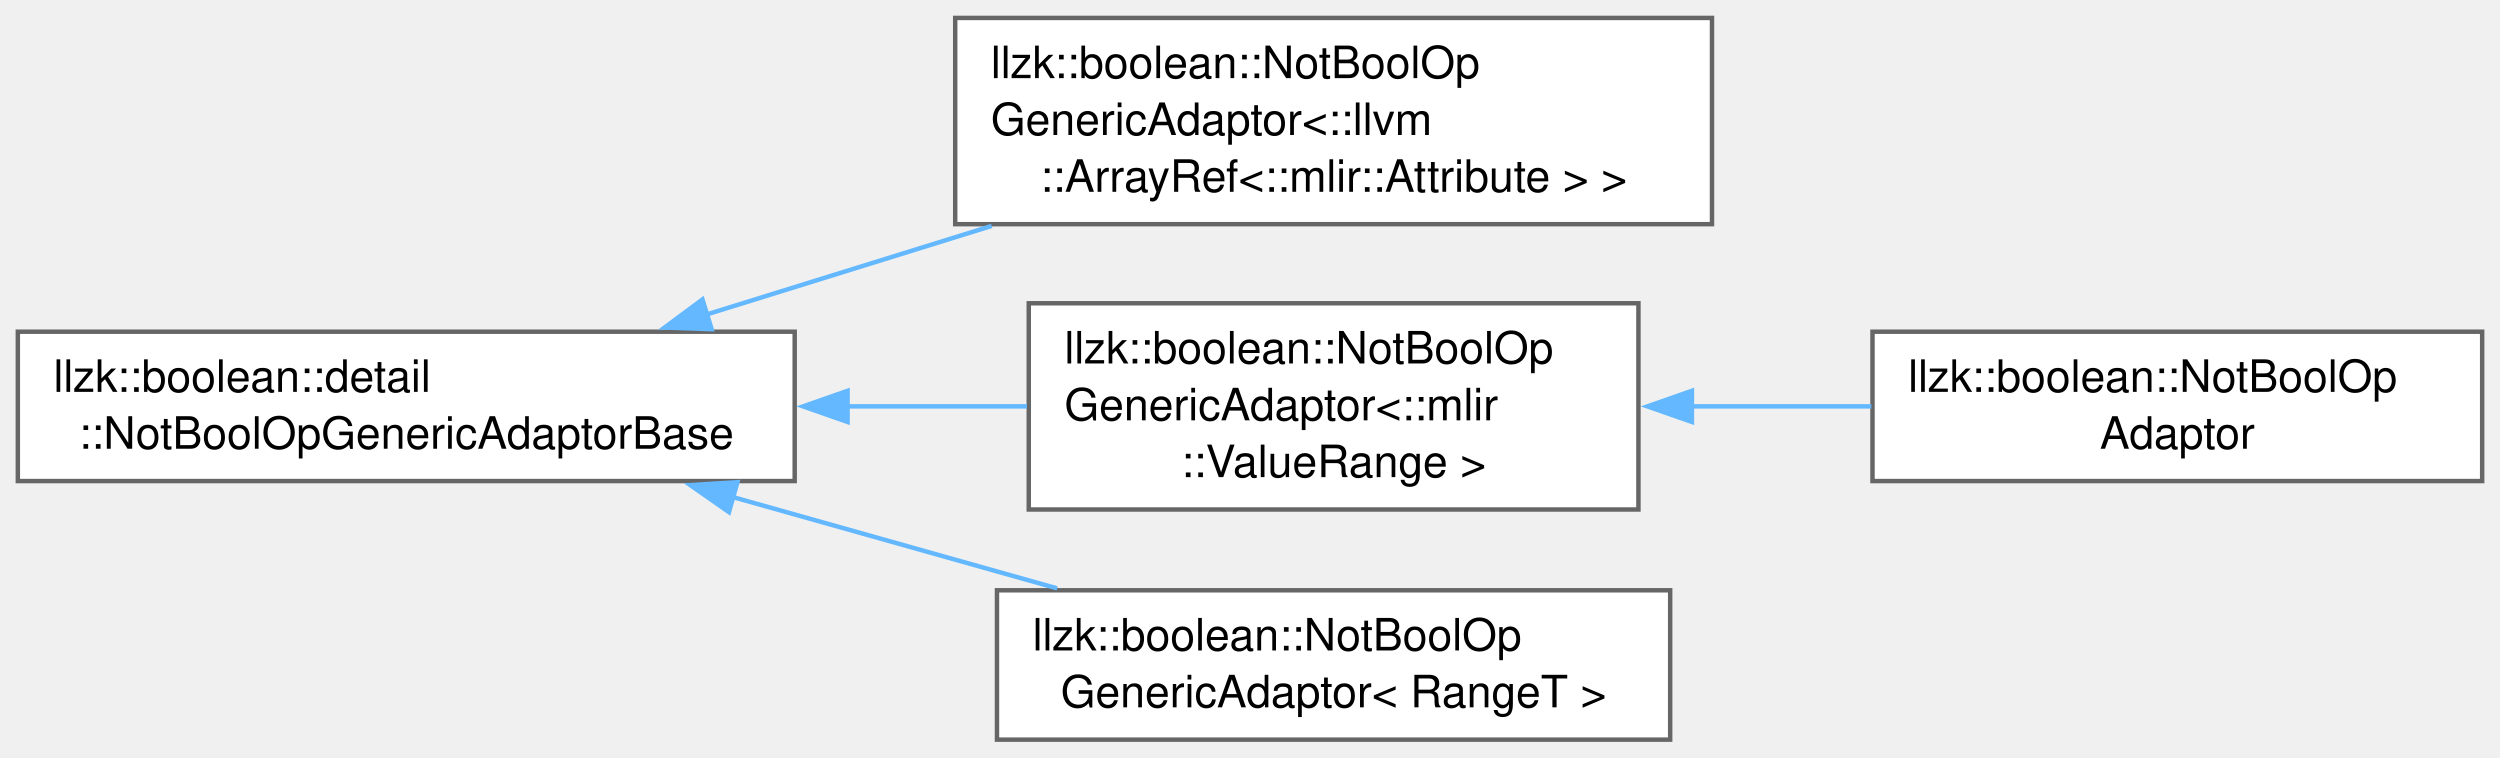
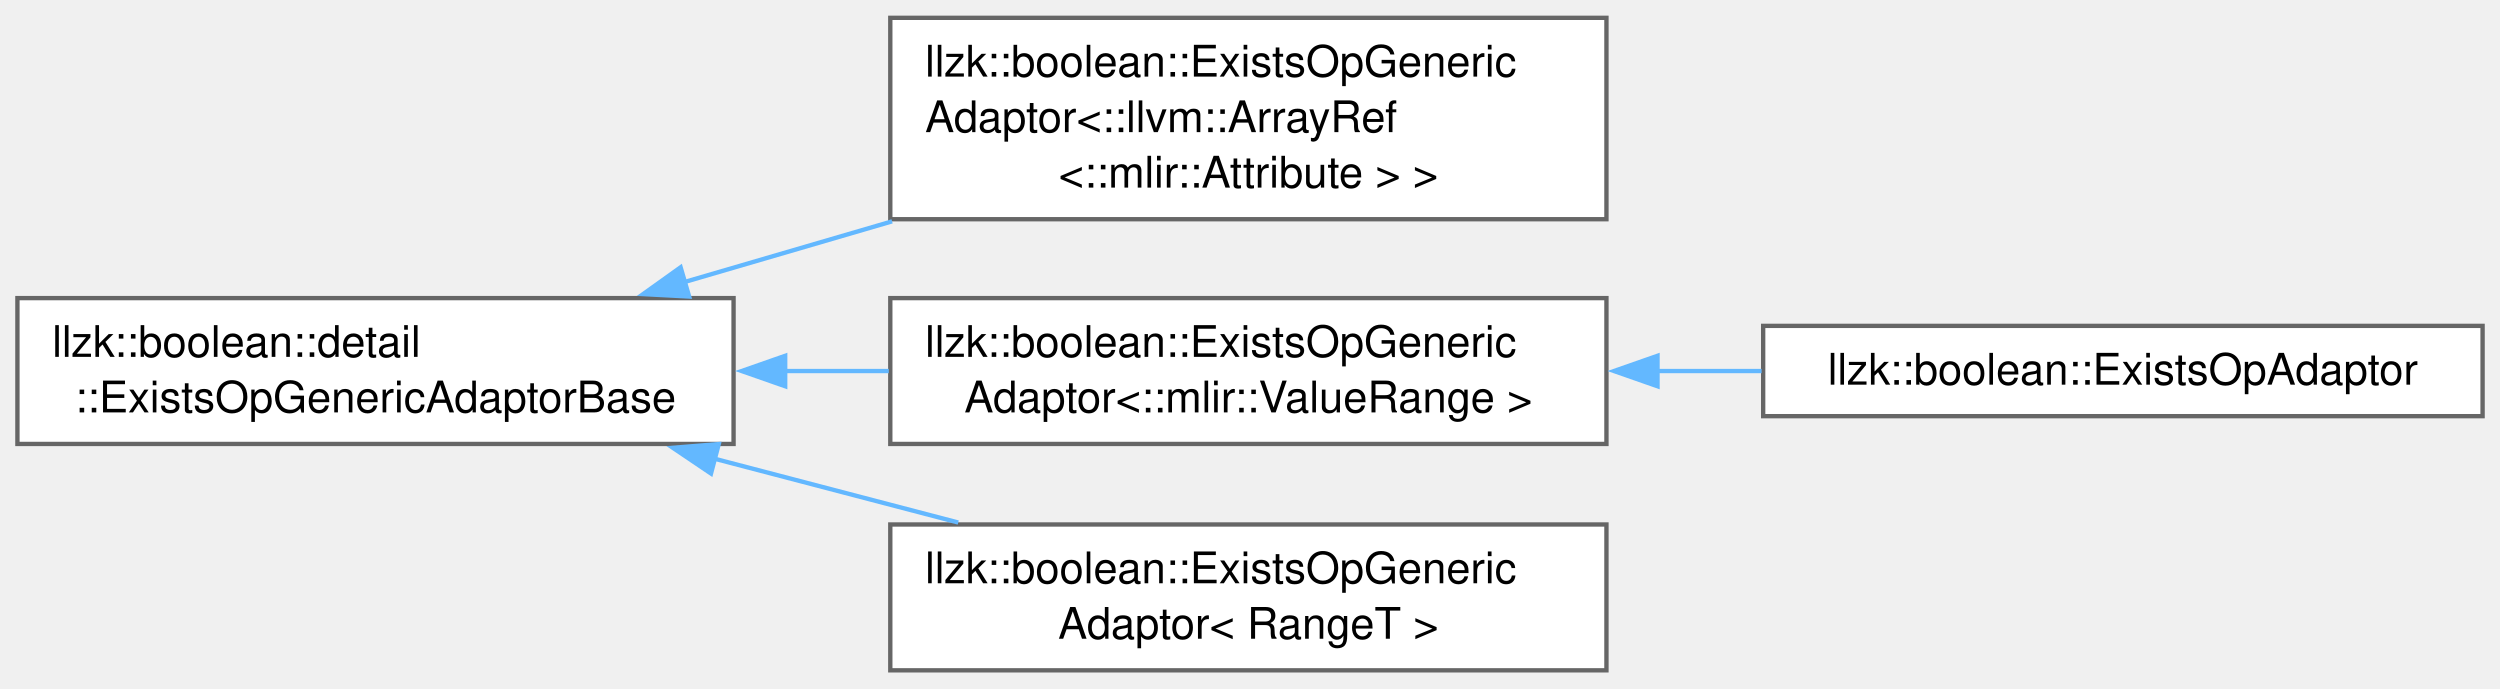
- <svg xmlns="http://www.w3.org/2000/svg" xmlns:xlink="http://www.w3.org/1999/xlink" width="561pt" height="170pt" viewBox="0.00 0.00 560.75 169.88">
-   <g id="graph0" class="graph" transform="scale(1 1) rotate(0) translate(4 165.88)">
+ <svg xmlns="http://www.w3.org/2000/svg" xmlns:xlink="http://www.w3.org/1999/xlink" width="574pt" height="158pt" viewBox="0.00 0.00 574.25 157.88">
+   <g id="graph0" class="graph" transform="scale(1 1) rotate(0) translate(4 153.88)">
    <g id="Node000000" class="node">
      <g id="a_Node000000">
-         <a xlink:href="classllzk_1_1boolean_1_1detail_1_1NotBoolOpGenericAdaptorBase.html" target="_top" xlink:title=" ">
-           <polygon fill="white" stroke="#666666" points="174.25,-91.5 0,-91.5 0,-58 174.25,-58 174.25,-91.5" />
-           <text text-anchor="start" x="8" y="-78" font-family="Helvetica,sans-Serif" font-size="10.00">llzk::boolean::detail</text>
-           <text text-anchor="middle" x="87.12" y="-65.25" font-family="Helvetica,sans-Serif" font-size="10.00">::NotBoolOpGenericAdaptorBase</text>
+         <a xlink:href="classllzk_1_1boolean_1_1detail_1_1ExistsOpGenericAdaptorBase.html" target="_top" xlink:title=" ">
+           <polygon fill="white" stroke="#666666" points="164.5,-85.5 0,-85.5 0,-52 164.5,-52 164.5,-85.5" />
+           <text text-anchor="start" x="8" y="-72" font-family="Helvetica,sans-Serif" font-size="10.00">llzk::boolean::detail</text>
+           <text text-anchor="middle" x="82.25" y="-59.25" font-family="Helvetica,sans-Serif" font-size="10.00">::ExistsOpGenericAdaptorBase</text>
        </a>
      </g>
    </g>
    <g id="Node000001" class="node">
      <g id="a_Node000001">
-         <a xlink:href="classllzk_1_1boolean_1_1NotBoolOpGenericAdaptor.html" target="_top" xlink:title=" ">
-           <polygon fill="white" stroke="#666666" points="380,-161.88 210.25,-161.88 210.25,-115.62 380,-115.62 380,-161.88" />
-           <text text-anchor="start" x="218.25" y="-148.38" font-family="Helvetica,sans-Serif" font-size="10.00">llzk::boolean::NotBoolOp</text>
-           <text text-anchor="start" x="218.25" y="-135.62" font-family="Helvetica,sans-Serif" font-size="10.00">GenericAdaptor&lt;::llvm</text>
-           <text text-anchor="middle" x="295.12" y="-122.88" font-family="Helvetica,sans-Serif" font-size="10.00">::ArrayRef&lt;::mlir::Attribute &gt; &gt;</text>
+         <a xlink:href="classllzk_1_1boolean_1_1ExistsOpGenericAdaptor.html" target="_top" xlink:title=" ">
+           <polygon fill="white" stroke="#666666" points="365,-149.88 200.5,-149.88 200.5,-103.62 365,-103.62 365,-149.88" />
+           <text text-anchor="start" x="208.5" y="-136.38" font-family="Helvetica,sans-Serif" font-size="10.00">llzk::boolean::ExistsOpGeneric</text>
+           <text text-anchor="start" x="208.5" y="-123.62" font-family="Helvetica,sans-Serif" font-size="10.00">Adaptor&lt;::llvm::ArrayRef</text>
+           <text text-anchor="middle" x="282.75" y="-110.88" font-family="Helvetica,sans-Serif" font-size="10.00">&lt;::mlir::Attribute &gt; &gt;</text>
        </a>
      </g>
    </g>
    <g id="edge123_Node000000_Node000001" class="edge">
      <g id="a_edge123_Node000000_Node000001">
        <a xlink:title=" ">
-           <path fill="none" stroke="#63b8ff" d="M154.37,-95.33C174.79,-101.67 197.42,-108.71 218.43,-115.23" />
-           <polygon fill="#63b8ff" stroke="#63b8ff" points="155.63,-92.06 145.05,-92.43 153.56,-98.74 155.63,-92.06" />
+           <path fill="none" stroke="#63b8ff" d="M153.28,-89.21C168.69,-93.71 185.12,-98.52 200.91,-103.13" />
+           <polygon fill="#63b8ff" stroke="#63b8ff" points="154.3,-85.86 143.72,-86.42 152.34,-92.58 154.3,-85.86" />
        </a>
      </g>
    </g>
    <g id="Node000002" class="node">
      <g id="a_Node000002">
-         <a xlink:href="classllzk_1_1boolean_1_1NotBoolOpGenericAdaptor.html" target="_top" xlink:title=" ">
-           <polygon fill="white" stroke="#666666" points="363.5,-97.88 226.75,-97.88 226.75,-51.62 363.5,-51.62 363.5,-97.88" />
-           <text text-anchor="start" x="234.75" y="-84.38" font-family="Helvetica,sans-Serif" font-size="10.00">llzk::boolean::NotBoolOp</text>
-           <text text-anchor="start" x="234.75" y="-71.62" font-family="Helvetica,sans-Serif" font-size="10.00">GenericAdaptor&lt;::mlir</text>
-           <text text-anchor="middle" x="295.12" y="-58.88" font-family="Helvetica,sans-Serif" font-size="10.00">::ValueRange &gt;</text>
+         <a xlink:href="classllzk_1_1boolean_1_1ExistsOpGenericAdaptor.html" target="_top" xlink:title=" ">
+           <polygon fill="white" stroke="#666666" points="365,-85.5 200.5,-85.5 200.5,-52 365,-52 365,-85.5" />
+           <text text-anchor="start" x="208.5" y="-72" font-family="Helvetica,sans-Serif" font-size="10.00">llzk::boolean::ExistsOpGeneric</text>
+           <text text-anchor="middle" x="282.75" y="-59.25" font-family="Helvetica,sans-Serif" font-size="10.00">Adaptor&lt;::mlir::ValueRange &gt;</text>
        </a>
      </g>
    </g>
    <g id="edge124_Node000000_Node000002" class="edge">
      <g id="a_edge124_Node000000_Node000002">
        <a xlink:title=" ">
-           <path fill="none" stroke="#63b8ff" d="M186.01,-74.75C199.65,-74.75 213.42,-74.75 226.35,-74.75" />
-           <polygon fill="#63b8ff" stroke="#63b8ff" points="186.11,-71.25 176.11,-74.75 186.11,-78.25 186.11,-71.25" />
+           <path fill="none" stroke="#63b8ff" d="M176.13,-68.75C184.15,-68.75 192.23,-68.75 200.15,-68.75" />
+           <polygon fill="#63b8ff" stroke="#63b8ff" points="176.36,-65.25 166.36,-68.75 176.36,-72.25 176.36,-65.25" />
        </a>
      </g>
    </g>
    <g id="Node000004" class="node">
      <g id="a_Node000004">
-         <a xlink:href="classllzk_1_1boolean_1_1NotBoolOpGenericAdaptor.html" target="_top" xlink:title=" ">
-           <polygon fill="white" stroke="#666666" points="370.62,-33.5 219.62,-33.5 219.62,0 370.62,0 370.62,-33.5" />
-           <text text-anchor="start" x="227.62" y="-20" font-family="Helvetica,sans-Serif" font-size="10.00">llzk::boolean::NotBoolOp</text>
-           <text text-anchor="middle" x="295.12" y="-7.25" font-family="Helvetica,sans-Serif" font-size="10.00">GenericAdaptor&lt; RangeT &gt;</text>
+         <a xlink:href="classllzk_1_1boolean_1_1ExistsOpGenericAdaptor.html" target="_top" xlink:title=" ">
+           <polygon fill="white" stroke="#666666" points="365,-33.5 200.5,-33.5 200.5,0 365,0 365,-33.5" />
+           <text text-anchor="start" x="208.5" y="-20" font-family="Helvetica,sans-Serif" font-size="10.00">llzk::boolean::ExistsOpGeneric</text>
+           <text text-anchor="middle" x="282.75" y="-7.25" font-family="Helvetica,sans-Serif" font-size="10.00">Adaptor&lt; RangeT &gt;</text>
        </a>
      </g>
    </g>
    <g id="edge126_Node000000_Node000004" class="edge">
      <g id="a_edge126_Node000000_Node000004">
        <a xlink:title=" ">
-           <path fill="none" stroke="#63b8ff" d="M160.45,-54.39C184.18,-47.71 210.3,-40.35 233.11,-33.93" />
-           <polygon fill="#63b8ff" stroke="#63b8ff" points="159.51,-51.02 150.83,-57.09 161.41,-57.75 159.51,-51.02" />
+           <path fill="none" stroke="#63b8ff" d="M160.11,-48.61C178.6,-43.77 198.18,-38.64 216.11,-33.95" />
+           <polygon fill="#63b8ff" stroke="#63b8ff" points="159.32,-45.2 150.54,-51.12 161.1,-51.97 159.32,-45.2" />
        </a>
      </g>
    </g>
    <g id="Node000003" class="node">
      <g id="a_Node000003">
-         <a xlink:href="classllzk_1_1boolean_1_1NotBoolOpAdaptor.html" target="_top" xlink:title=" ">
-           <polygon fill="white" stroke="#666666" points="552.75,-91.5 416,-91.5 416,-58 552.75,-58 552.75,-91.5" />
-           <text text-anchor="start" x="424" y="-78" font-family="Helvetica,sans-Serif" font-size="10.00">llzk::boolean::NotBoolOp</text>
-           <text text-anchor="middle" x="484.38" y="-65.25" font-family="Helvetica,sans-Serif" font-size="10.00">Adaptor</text>
+         <a xlink:href="classllzk_1_1boolean_1_1ExistsOpAdaptor.html" target="_top" xlink:title=" ">
+           <polygon fill="white" stroke="#666666" points="566.25,-79.12 401,-79.12 401,-58.38 566.25,-58.38 566.25,-79.12" />
+           <text text-anchor="middle" x="483.62" y="-65.62" font-family="Helvetica,sans-Serif" font-size="10.00">llzk::boolean::ExistsOpAdaptor</text>
        </a>
      </g>
    </g>
    <g id="edge125_Node000002_Node000003" class="edge">
      <g id="a_edge125_Node000002_Node000003">
        <a xlink:title=" ">
-           <path fill="none" stroke="#63b8ff" d="M375.2,-74.75C388.68,-74.75 402.58,-74.75 415.74,-74.75" />
-           <polygon fill="#63b8ff" stroke="#63b8ff" points="375.5,-71.25 365.5,-74.75 375.5,-78.25 375.5,-71.25" />
+           <path fill="none" stroke="#63b8ff" d="M376.53,-68.75C384.58,-68.75 392.69,-68.75 400.64,-68.75" />
+           <polygon fill="#63b8ff" stroke="#63b8ff" points="376.73,-65.25 366.73,-68.75 376.73,-72.25 376.73,-65.25" />
        </a>
      </g>
    </g>
  </g>
</svg>
